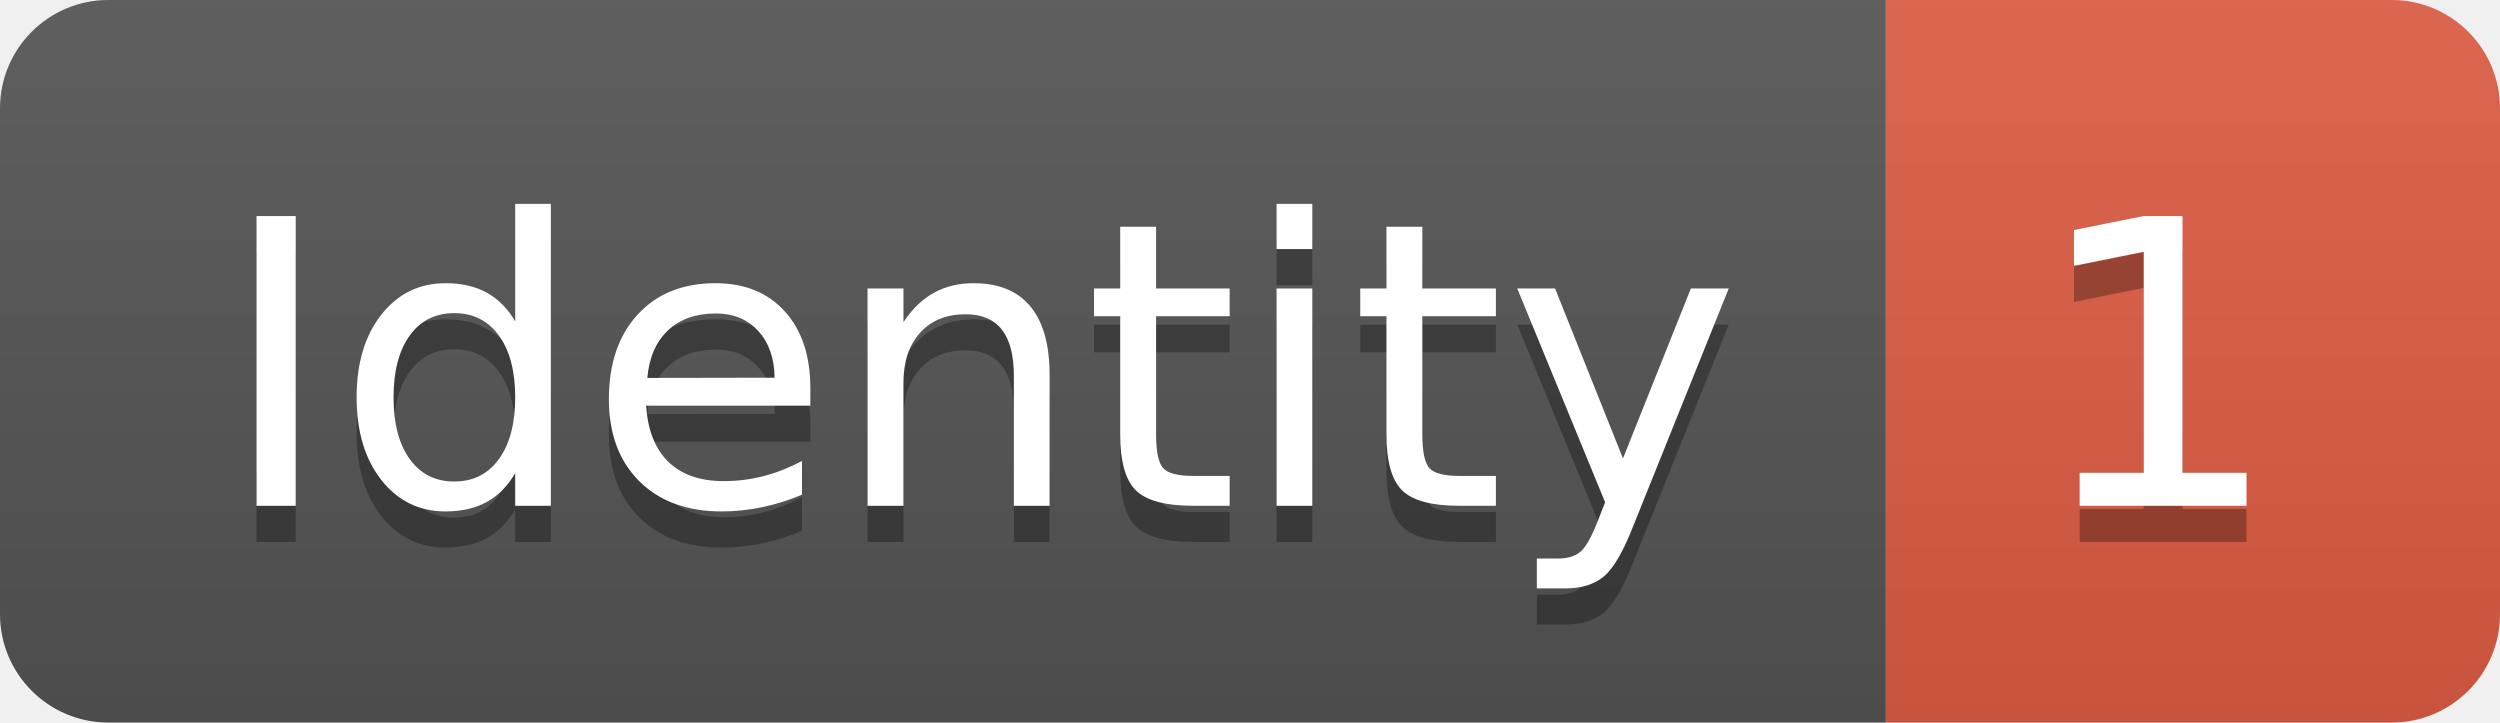
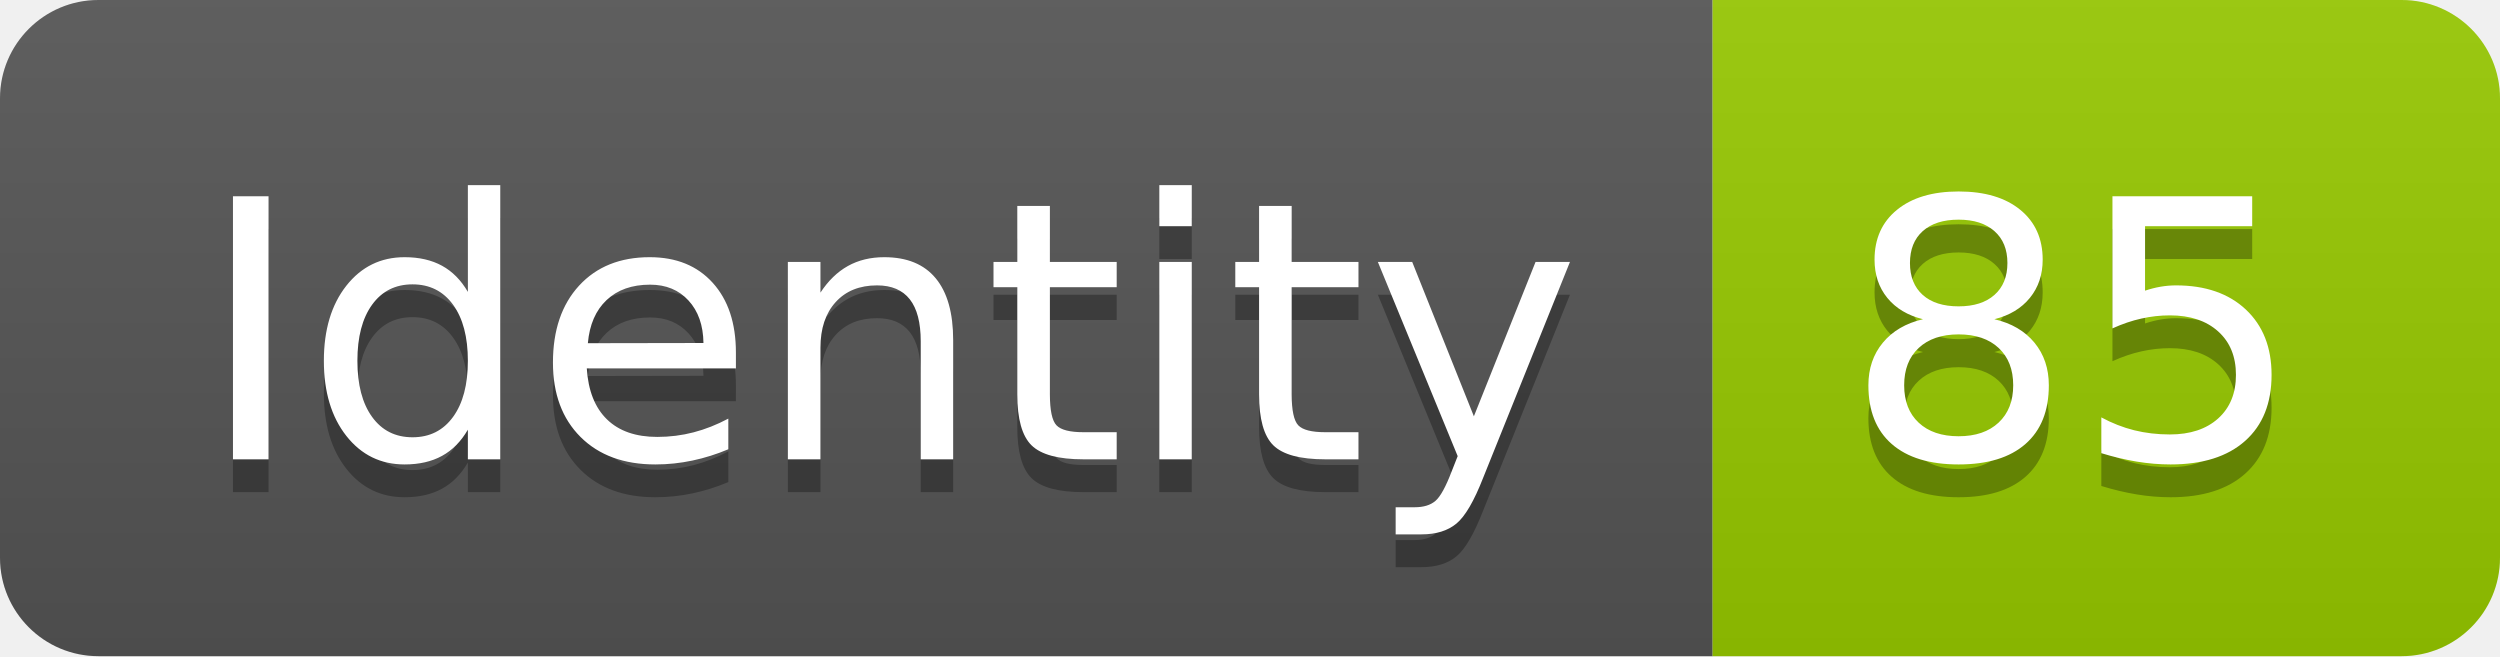
- <svg xmlns="http://www.w3.org/2000/svg" width="69.2" height="20">
+ <svg xmlns="http://www.w3.org/2000/svg" width="76.2" height="20">
  <linearGradient id="smooth" x2="0" y2="100%">
    <stop offset="0" stop-color="#bbb" stop-opacity=".1" />
    <stop offset="1" stop-opacity=".1" />
  </linearGradient>
  <clipPath id="round">
-     <rect width="69.2" height="20" rx="3" fill="#fff" />
+     <rect width="76.2" height="20" rx="3" fill="#fff" />
  </clipPath>
  <g clip-path="url(#round)">
    <rect width="52.2" height="20" fill="#555" />
-     <rect x="52.2" width="17.0" height="20" fill="#e05d44" />
-     <rect width="69.2" height="20" fill="url(#smooth)" />
+     <rect x="52.2" width="24.0" height="20" fill="#97CA00" />
+     <rect width="76.2" height="20" fill="url(#smooth)" />
  </g>
  <g fill="#fff" text-anchor="middle" font-family="DejaVu Sans,Verdana,Geneva,sans-serif" font-size="110">
    <text x="271.0" y="150" fill="#010101" fill-opacity=".3" transform="scale(0.1)" textLength="422.0" lengthAdjust="spacing">Identity</text>
    <text x="271.0" y="140" transform="scale(0.1)" textLength="422.0" lengthAdjust="spacing">Identity</text>
-     <text x="597.0" y="150" fill="#010101" fill-opacity=".3" transform="scale(0.1)" textLength="70.0" lengthAdjust="spacing">1</text>
-     <text x="597.0" y="140" transform="scale(0.1)" textLength="70.0" lengthAdjust="spacing">1</text>
+     <text x="632.0" y="150" fill="#010101" fill-opacity=".3" transform="scale(0.1)" textLength="140.0" lengthAdjust="spacing">85</text>
+     <text x="632.0" y="140" transform="scale(0.1)" textLength="140.0" lengthAdjust="spacing">85</text>
  </g>
</svg>
